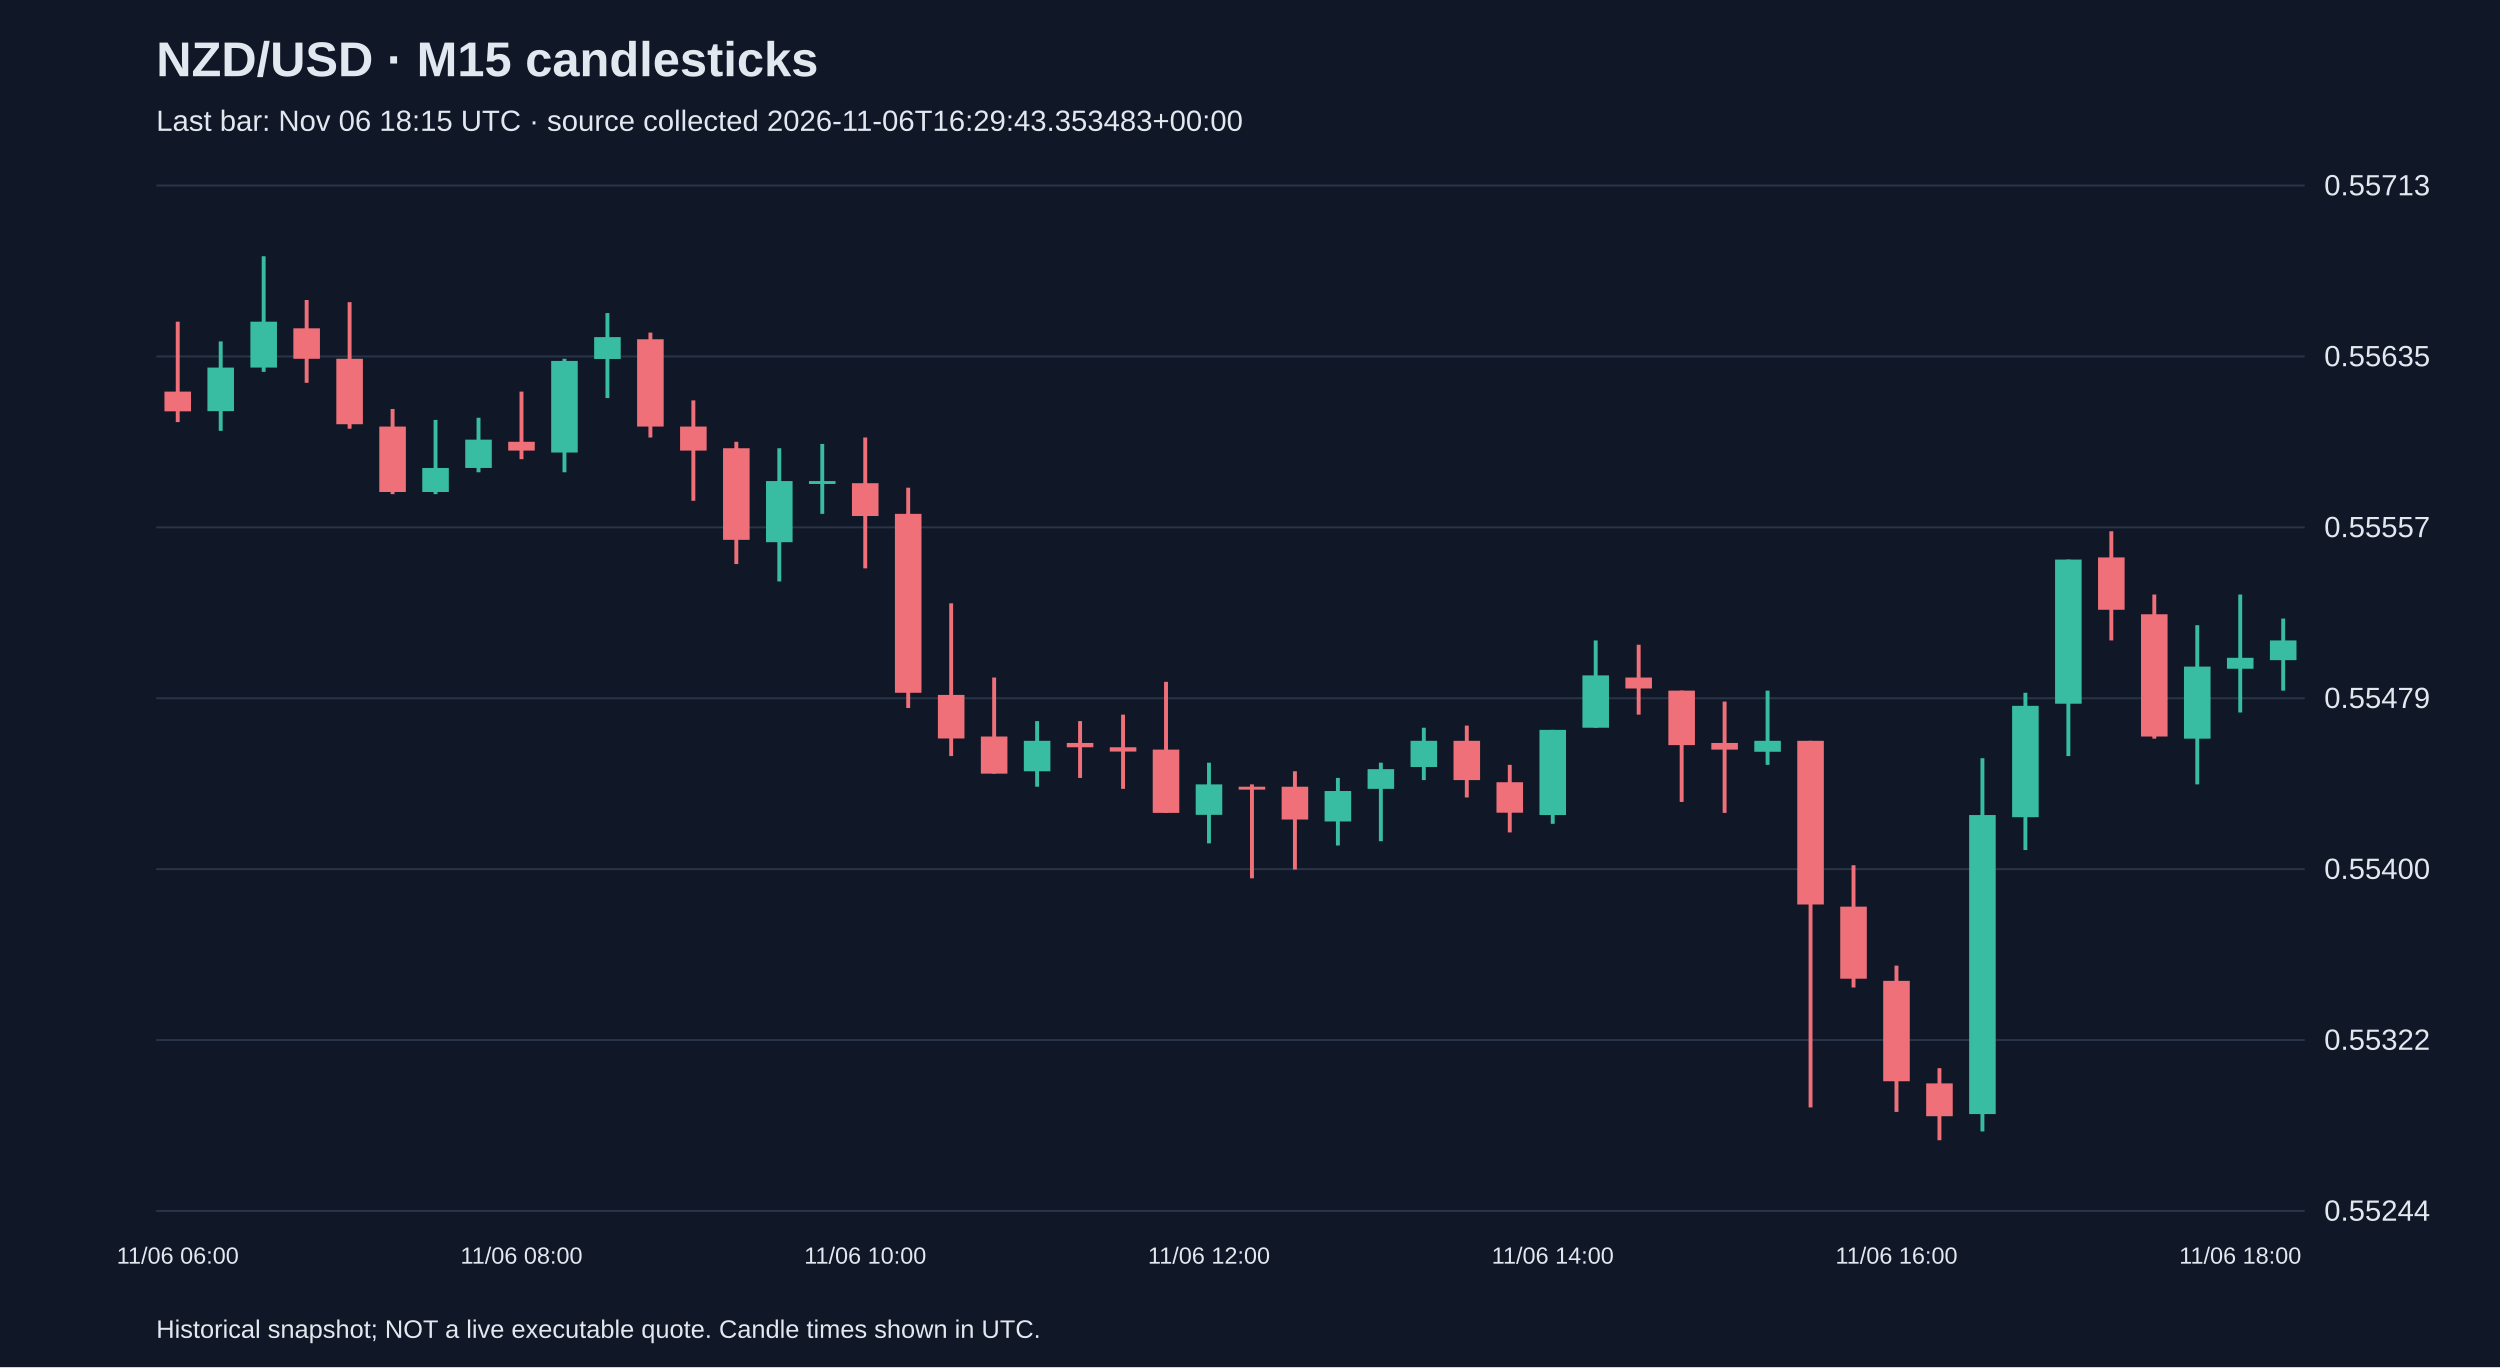
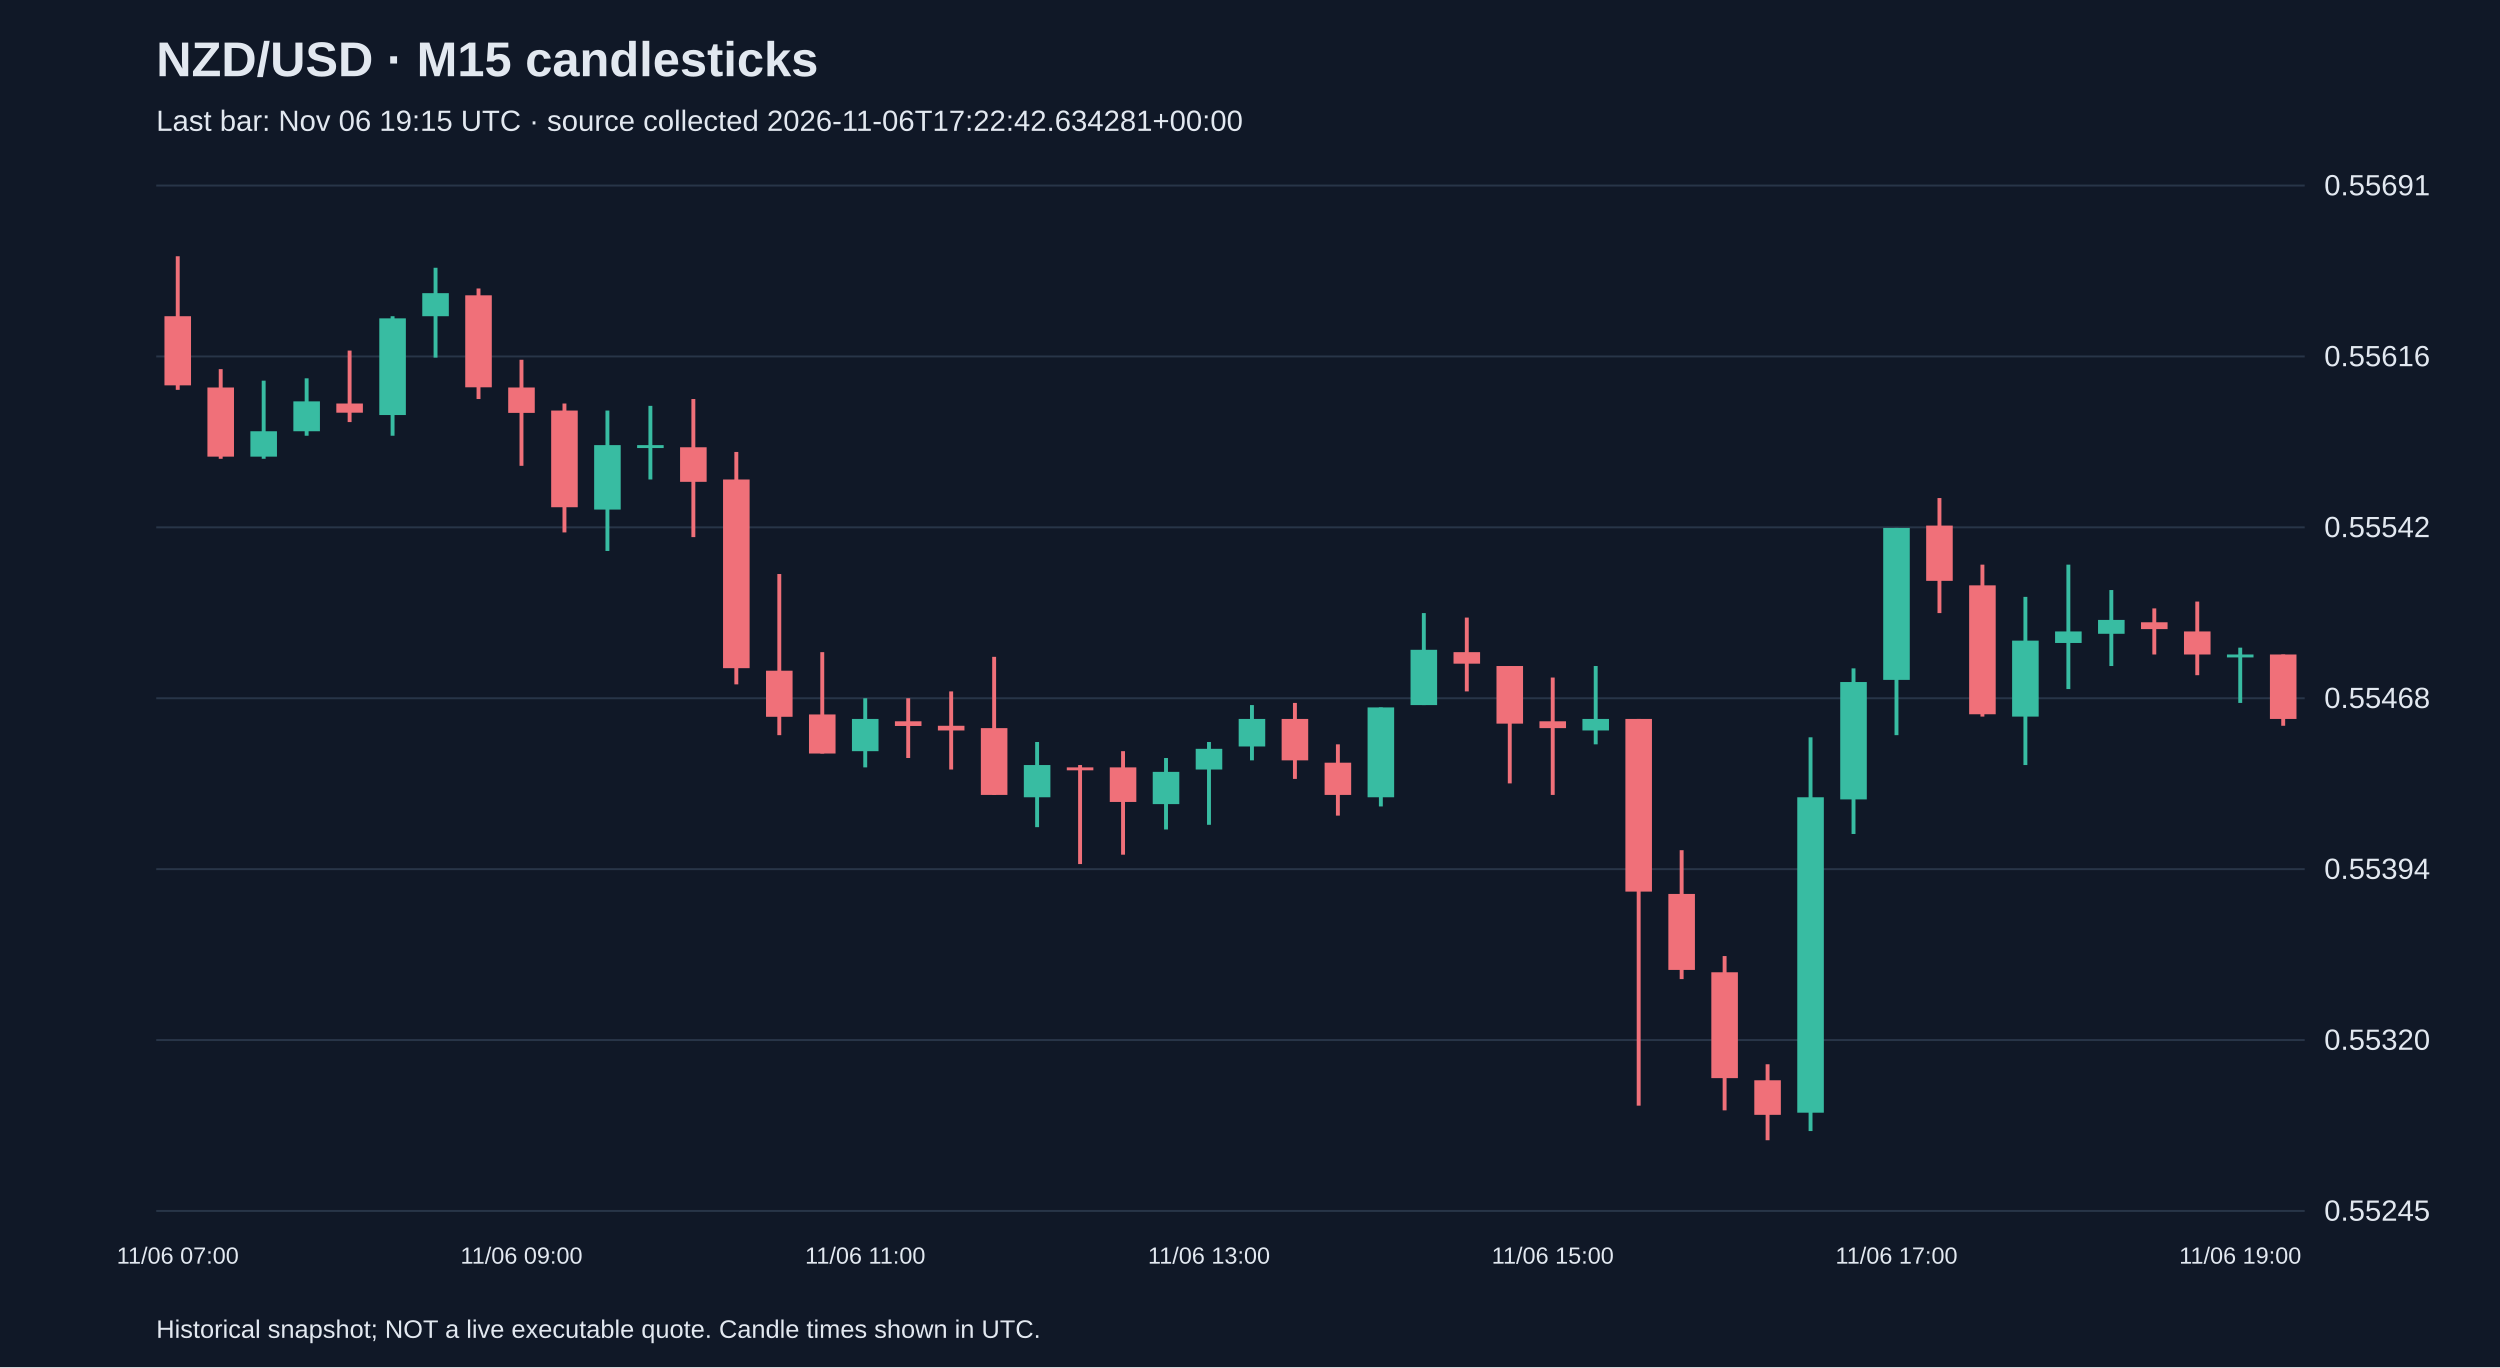
<svg xmlns="http://www.w3.org/2000/svg" viewBox="0 0 1280 700">
  <rect width="100%" height="100%" fill="#101827" />
  <style>text{font-family:Arial,sans-serif;fill:#e2e8f0}</style>
  <text x="80" y="39" font-size="25" font-weight="bold">NZD/USD · M15 candlesticks</text>
-   <text x="80" y="67" font-size="15" fill="#a6b1c5">Last bar: Nov 06 18:15 UTC · source collected 2026-11-06T16:29:43.353483+00:00</text>
+   <text x="80" y="67" font-size="15" fill="#a6b1c5">Last bar: Nov 06 19:15 UTC · source collected 2026-11-06T17:22:42.634281+00:00</text>
  <line x1="80" y1="620.0" x2="1180" y2="620.0" stroke="#283548" />
-   <text x="1190" y="625.0" font-size="15">0.55244</text>
+   <text x="1190" y="625.0" font-size="15">0.55245</text>
  <line x1="80" y1="532.5" x2="1180" y2="532.5" stroke="#283548" />
-   <text x="1190" y="537.5" font-size="15">0.55322</text>
+   <text x="1190" y="537.5" font-size="15">0.55320</text>
  <line x1="80" y1="445.0" x2="1180" y2="445.0" stroke="#283548" />
-   <text x="1190" y="450.0" font-size="15">0.55400</text>
+   <text x="1190" y="450.0" font-size="15">0.55394</text>
  <line x1="80" y1="357.5" x2="1180" y2="357.5" stroke="#283548" />
-   <text x="1190" y="362.5" font-size="15">0.55479</text>
+   <text x="1190" y="362.5" font-size="15">0.55468</text>
  <line x1="80" y1="270.0" x2="1180" y2="270.0" stroke="#283548" />
-   <text x="1190" y="275.0" font-size="15">0.55557</text>
+   <text x="1190" y="275.0" font-size="15">0.55542</text>
  <line x1="80" y1="182.5" x2="1180" y2="182.5" stroke="#283548" />
-   <text x="1190" y="187.5" font-size="15">0.55635</text>
+   <text x="1190" y="187.5" font-size="15">0.55616</text>
  <line x1="80" y1="95.0" x2="1180" y2="95.0" stroke="#283548" />
-   <text x="1190" y="100.0" font-size="15">0.55713</text>
-   <line x1="91.0" y1="164.7" x2="91.0" y2="216.1" stroke="#f07079" stroke-width="2" />
-   <rect x="84.2" y="200.5" width="13.6" height="10.1" fill="#f07079" />
-   <text x="91.0" y="647" text-anchor="middle" font-size="12">11/06 06:00</text>
-   <line x1="113.0" y1="174.8" x2="113.0" y2="220.6" stroke="#38bca2" stroke-width="2" />
-   <rect x="106.2" y="188.2" width="13.6" height="22.3" fill="#38bca2" />
-   <line x1="135.0" y1="131.2" x2="135.0" y2="190.4" stroke="#38bca2" stroke-width="2" />
-   <rect x="128.2" y="164.7" width="13.6" height="23.5" fill="#38bca2" />
-   <line x1="157.0" y1="153.6" x2="157.0" y2="196.0" stroke="#f07079" stroke-width="2" />
-   <rect x="150.2" y="168.1" width="13.6" height="15.6" fill="#f07079" />
-   <line x1="179.0" y1="154.7" x2="179.0" y2="219.5" stroke="#f07079" stroke-width="2" />
-   <rect x="172.2" y="183.7" width="13.6" height="33.5" fill="#f07079" />
-   <line x1="201.0" y1="209.4" x2="201.0" y2="253.0" stroke="#f07079" stroke-width="2" />
-   <rect x="194.2" y="218.4" width="13.6" height="33.5" fill="#f07079" />
-   <line x1="223.0" y1="215.0" x2="223.0" y2="253.0" stroke="#38bca2" stroke-width="2" />
-   <rect x="216.2" y="239.6" width="13.6" height="12.3" fill="#38bca2" />
-   <line x1="245.0" y1="213.9" x2="245.0" y2="241.8" stroke="#38bca2" stroke-width="2" />
-   <rect x="238.2" y="225.1" width="13.6" height="14.5" fill="#38bca2" />
-   <line x1="267.0" y1="200.5" x2="267.0" y2="235.1" stroke="#f07079" stroke-width="2" />
-   <rect x="260.2" y="226.2" width="13.6" height="4.5" fill="#f07079" />
-   <text x="267.0" y="647" text-anchor="middle" font-size="12">11/06 08:00</text>
-   <line x1="289.0" y1="183.7" x2="289.0" y2="241.8" stroke="#38bca2" stroke-width="2" />
-   <rect x="282.2" y="184.8" width="13.6" height="46.9" fill="#38bca2" />
-   <line x1="311.0" y1="160.3" x2="311.0" y2="203.8" stroke="#38bca2" stroke-width="2" />
-   <rect x="304.2" y="172.6" width="13.6" height="11.2" fill="#38bca2" />
-   <line x1="333.0" y1="170.3" x2="333.0" y2="224.0" stroke="#f07079" stroke-width="2" />
-   <rect x="326.2" y="173.7" width="13.6" height="44.7" fill="#f07079" />
-   <line x1="355.0" y1="205.0" x2="355.0" y2="256.4" stroke="#f07079" stroke-width="2" />
-   <rect x="348.2" y="218.4" width="13.6" height="12.3" fill="#f07079" />
-   <line x1="377.0" y1="226.2" x2="377.0" y2="288.8" stroke="#f07079" stroke-width="2" />
-   <rect x="370.2" y="229.5" width="13.6" height="46.9" fill="#f07079" />
-   <line x1="399.0" y1="229.5" x2="399.0" y2="297.7" stroke="#38bca2" stroke-width="2" />
-   <rect x="392.2" y="246.3" width="13.6" height="31.3" fill="#38bca2" />
-   <line x1="421.0" y1="227.3" x2="421.0" y2="263.1" stroke="#38bca2" stroke-width="2" />
-   <rect x="414.2" y="246.3" width="13.6" height="1.5" fill="#38bca2" />
-   <line x1="443.0" y1="224.0" x2="443.0" y2="291.0" stroke="#f07079" stroke-width="2" />
-   <rect x="436.2" y="247.4" width="13.6" height="16.8" fill="#f07079" />
-   <text x="443.0" y="647" text-anchor="middle" font-size="12">11/06 10:00</text>
-   <line x1="465.0" y1="249.7" x2="465.0" y2="362.5" stroke="#f07079" stroke-width="2" />
-   <rect x="458.2" y="263.1" width="13.6" height="91.6" fill="#f07079" />
-   <line x1="487.0" y1="308.9" x2="487.0" y2="387.1" stroke="#f07079" stroke-width="2" />
-   <rect x="480.2" y="355.8" width="13.6" height="22.3" fill="#f07079" />
-   <line x1="509.0" y1="346.9" x2="509.0" y2="396.1" stroke="#f07079" stroke-width="2" />
-   <rect x="502.2" y="377.1" width="13.6" height="19.0" fill="#f07079" />
-   <line x1="531.0" y1="369.2" x2="531.0" y2="402.8" stroke="#38bca2" stroke-width="2" />
-   <rect x="524.2" y="379.3" width="13.6" height="15.6" fill="#38bca2" />
-   <line x1="553.0" y1="369.2" x2="553.0" y2="398.3" stroke="#f07079" stroke-width="2" />
-   <rect x="546.2" y="380.4" width="13.6" height="2.2" fill="#f07079" />
-   <line x1="575.0" y1="365.9" x2="575.0" y2="403.9" stroke="#f07079" stroke-width="2" />
-   <rect x="568.2" y="382.6" width="13.6" height="2.2" fill="#f07079" />
-   <line x1="597.0" y1="349.1" x2="597.0" y2="416.2" stroke="#f07079" stroke-width="2" />
-   <rect x="590.2" y="383.8" width="13.6" height="32.4" fill="#f07079" />
-   <line x1="619.0" y1="390.5" x2="619.0" y2="431.8" stroke="#38bca2" stroke-width="2" />
-   <rect x="612.2" y="401.6" width="13.6" height="15.6" fill="#38bca2" />
-   <text x="619.0" y="647" text-anchor="middle" font-size="12">11/06 12:00</text>
-   <line x1="641.0" y1="401.6" x2="641.0" y2="449.7" stroke="#f07079" stroke-width="2" />
-   <rect x="634.2" y="402.8" width="13.6" height="1.5" fill="#f07079" />
-   <line x1="663.0" y1="394.9" x2="663.0" y2="445.2" stroke="#f07079" stroke-width="2" />
-   <rect x="656.2" y="402.8" width="13.6" height="16.8" fill="#f07079" />
-   <line x1="685.0" y1="398.3" x2="685.0" y2="432.9" stroke="#38bca2" stroke-width="2" />
-   <rect x="678.2" y="405.0" width="13.6" height="15.6" fill="#38bca2" />
-   <line x1="707.0" y1="390.5" x2="707.0" y2="430.7" stroke="#38bca2" stroke-width="2" />
-   <rect x="700.2" y="393.8" width="13.6" height="10.1" fill="#38bca2" />
-   <line x1="729.0" y1="372.6" x2="729.0" y2="399.4" stroke="#38bca2" stroke-width="2" />
-   <rect x="722.2" y="379.3" width="13.6" height="13.4" fill="#38bca2" />
-   <line x1="751.0" y1="371.5" x2="751.0" y2="408.3" stroke="#f07079" stroke-width="2" />
-   <rect x="744.2" y="379.3" width="13.6" height="20.1" fill="#f07079" />
-   <line x1="773.0" y1="391.6" x2="773.0" y2="426.2" stroke="#f07079" stroke-width="2" />
-   <rect x="766.2" y="400.5" width="13.6" height="15.6" fill="#f07079" />
-   <line x1="795.0" y1="373.7" x2="795.0" y2="421.8" stroke="#38bca2" stroke-width="2" />
-   <rect x="788.2" y="373.7" width="13.6" height="43.6" fill="#38bca2" />
-   <text x="795.0" y="647" text-anchor="middle" font-size="12">11/06 14:00</text>
-   <line x1="817.0" y1="327.9" x2="817.0" y2="372.6" stroke="#38bca2" stroke-width="2" />
-   <rect x="810.2" y="345.8" width="13.6" height="26.8" fill="#38bca2" />
-   <line x1="839.0" y1="330.1" x2="839.0" y2="365.9" stroke="#f07079" stroke-width="2" />
-   <rect x="832.2" y="346.9" width="13.6" height="5.6" fill="#f07079" />
-   <line x1="861.0" y1="353.6" x2="861.0" y2="410.6" stroke="#f07079" stroke-width="2" />
-   <rect x="854.2" y="353.6" width="13.6" height="27.9" fill="#f07079" />
-   <line x1="883.0" y1="359.2" x2="883.0" y2="416.2" stroke="#f07079" stroke-width="2" />
-   <rect x="876.2" y="380.4" width="13.6" height="3.4" fill="#f07079" />
-   <line x1="905.0" y1="353.6" x2="905.0" y2="391.6" stroke="#38bca2" stroke-width="2" />
-   <rect x="898.2" y="379.3" width="13.6" height="5.6" fill="#38bca2" />
-   <line x1="927.0" y1="379.3" x2="927.0" y2="567.0" stroke="#f07079" stroke-width="2" />
-   <rect x="920.2" y="379.3" width="13.6" height="83.8" fill="#f07079" />
-   <line x1="949.0" y1="443.0" x2="949.0" y2="505.6" stroke="#f07079" stroke-width="2" />
-   <rect x="942.2" y="464.2" width="13.6" height="36.9" fill="#f07079" />
-   <line x1="971.0" y1="494.4" x2="971.0" y2="569.3" stroke="#f07079" stroke-width="2" />
-   <rect x="964.2" y="502.2" width="13.6" height="51.4" fill="#f07079" />
-   <text x="971.0" y="647" text-anchor="middle" font-size="12">11/06 16:00</text>
-   <line x1="993.0" y1="546.9" x2="993.0" y2="583.8" stroke="#f07079" stroke-width="2" />
-   <rect x="986.2" y="554.7" width="13.6" height="16.8" fill="#f07079" />
-   <line x1="1015.0" y1="388.2" x2="1015.0" y2="579.3" stroke="#38bca2" stroke-width="2" />
-   <rect x="1008.2" y="417.3" width="13.6" height="153.1" fill="#38bca2" />
-   <line x1="1037.0" y1="354.7" x2="1037.0" y2="435.2" stroke="#38bca2" stroke-width="2" />
-   <rect x="1030.2" y="361.4" width="13.6" height="57.0" fill="#38bca2" />
-   <line x1="1059.0" y1="286.5" x2="1059.0" y2="387.1" stroke="#38bca2" stroke-width="2" />
-   <rect x="1052.2" y="286.5" width="13.6" height="73.8" fill="#38bca2" />
-   <line x1="1081.0" y1="272.0" x2="1081.0" y2="327.9" stroke="#f07079" stroke-width="2" />
-   <rect x="1074.2" y="285.4" width="13.6" height="26.8" fill="#f07079" />
-   <line x1="1103.0" y1="304.4" x2="1103.0" y2="378.2" stroke="#f07079" stroke-width="2" />
-   <rect x="1096.2" y="314.5" width="13.6" height="62.6" fill="#f07079" />
-   <line x1="1125.0" y1="320.1" x2="1125.0" y2="401.6" stroke="#38bca2" stroke-width="2" />
-   <rect x="1118.2" y="341.3" width="13.6" height="36.9" fill="#38bca2" />
-   <line x1="1147.0" y1="304.4" x2="1147.0" y2="364.8" stroke="#38bca2" stroke-width="2" />
-   <rect x="1140.2" y="336.8" width="13.6" height="5.6" fill="#38bca2" />
-   <text x="1147.0" y="647" text-anchor="middle" font-size="12">11/06 18:00</text>
-   <line x1="1169.0" y1="316.7" x2="1169.0" y2="353.6" stroke="#38bca2" stroke-width="2" />
-   <rect x="1162.2" y="327.9" width="13.6" height="10.1" fill="#38bca2" />
+   <text x="1190" y="100.0" font-size="15">0.55691</text>
+   <line x1="91.0" y1="131.2" x2="91.0" y2="199.6" stroke="#f07079" stroke-width="2" />
+   <rect x="84.2" y="161.9" width="13.6" height="35.4" fill="#f07079" />
+   <text x="91.0" y="647" text-anchor="middle" font-size="12">11/06 07:00</text>
+   <line x1="113.0" y1="189.0" x2="113.0" y2="234.9" stroke="#f07079" stroke-width="2" />
+   <rect x="106.2" y="198.4" width="13.6" height="35.4" fill="#f07079" />
+   <line x1="135.0" y1="194.9" x2="135.0" y2="234.9" stroke="#38bca2" stroke-width="2" />
+   <rect x="128.2" y="220.8" width="13.6" height="13.0" fill="#38bca2" />
+   <line x1="157.0" y1="193.7" x2="157.0" y2="223.1" stroke="#38bca2" stroke-width="2" />
+   <rect x="150.2" y="205.5" width="13.6" height="15.3" fill="#38bca2" />
+   <line x1="179.0" y1="179.5" x2="179.0" y2="216.1" stroke="#f07079" stroke-width="2" />
+   <rect x="172.2" y="206.6" width="13.6" height="4.7" fill="#f07079" />
+   <line x1="201.0" y1="161.9" x2="201.0" y2="223.1" stroke="#38bca2" stroke-width="2" />
+   <rect x="194.2" y="163.0" width="13.6" height="49.5" fill="#38bca2" />
+   <line x1="223.0" y1="137.1" x2="223.0" y2="183.1" stroke="#38bca2" stroke-width="2" />
+   <rect x="216.2" y="150.1" width="13.6" height="11.8" fill="#38bca2" />
+   <line x1="245.0" y1="147.7" x2="245.0" y2="204.3" stroke="#f07079" stroke-width="2" />
+   <rect x="238.2" y="151.2" width="13.6" height="47.1" fill="#f07079" />
+   <line x1="267.0" y1="184.2" x2="267.0" y2="238.5" stroke="#f07079" stroke-width="2" />
+   <rect x="260.2" y="198.4" width="13.6" height="13.0" fill="#f07079" />
+   <text x="267.0" y="647" text-anchor="middle" font-size="12">11/06 09:00</text>
+   <line x1="289.0" y1="206.6" x2="289.0" y2="272.6" stroke="#f07079" stroke-width="2" />
+   <rect x="282.2" y="210.2" width="13.6" height="49.5" fill="#f07079" />
+   <line x1="311.0" y1="210.2" x2="311.0" y2="282.1" stroke="#38bca2" stroke-width="2" />
+   <rect x="304.2" y="227.9" width="13.6" height="33.0" fill="#38bca2" />
+   <line x1="333.0" y1="207.8" x2="333.0" y2="245.5" stroke="#38bca2" stroke-width="2" />
+   <rect x="326.2" y="227.9" width="13.6" height="1.5" fill="#38bca2" />
+   <line x1="355.0" y1="204.3" x2="355.0" y2="275.0" stroke="#f07079" stroke-width="2" />
+   <rect x="348.2" y="229.0" width="13.6" height="17.7" fill="#f07079" />
+   <line x1="377.0" y1="231.4" x2="377.0" y2="350.4" stroke="#f07079" stroke-width="2" />
+   <rect x="370.2" y="245.5" width="13.6" height="96.6" fill="#f07079" />
+   <line x1="399.0" y1="293.9" x2="399.0" y2="376.4" stroke="#f07079" stroke-width="2" />
+   <rect x="392.2" y="343.4" width="13.6" height="23.6" fill="#f07079" />
+   <line x1="421.0" y1="333.9" x2="421.0" y2="385.8" stroke="#f07079" stroke-width="2" />
+   <rect x="414.2" y="365.8" width="13.6" height="20.0" fill="#f07079" />
+   <line x1="443.0" y1="357.5" x2="443.0" y2="392.9" stroke="#38bca2" stroke-width="2" />
+   <rect x="436.2" y="368.1" width="13.6" height="16.5" fill="#38bca2" />
+   <text x="443.0" y="647" text-anchor="middle" font-size="12">11/06 11:00</text>
+   <line x1="465.0" y1="357.5" x2="465.0" y2="388.1" stroke="#f07079" stroke-width="2" />
+   <rect x="458.2" y="369.3" width="13.6" height="2.4" fill="#f07079" />
+   <line x1="487.0" y1="354.0" x2="487.0" y2="394.0" stroke="#f07079" stroke-width="2" />
+   <rect x="480.2" y="371.6" width="13.6" height="2.4" fill="#f07079" />
+   <line x1="509.0" y1="336.3" x2="509.0" y2="407.0" stroke="#f07079" stroke-width="2" />
+   <rect x="502.2" y="372.8" width="13.6" height="34.2" fill="#f07079" />
+   <line x1="531.0" y1="379.9" x2="531.0" y2="423.5" stroke="#38bca2" stroke-width="2" />
+   <rect x="524.2" y="391.7" width="13.6" height="16.5" fill="#38bca2" />
+   <line x1="553.0" y1="391.7" x2="553.0" y2="442.4" stroke="#f07079" stroke-width="2" />
+   <rect x="546.2" y="392.9" width="13.6" height="1.5" fill="#f07079" />
+   <line x1="575.0" y1="384.6" x2="575.0" y2="437.6" stroke="#f07079" stroke-width="2" />
+   <rect x="568.2" y="392.9" width="13.6" height="17.7" fill="#f07079" />
+   <line x1="597.0" y1="388.1" x2="597.0" y2="424.7" stroke="#38bca2" stroke-width="2" />
+   <rect x="590.2" y="395.2" width="13.6" height="16.5" fill="#38bca2" />
+   <line x1="619.0" y1="379.9" x2="619.0" y2="422.3" stroke="#38bca2" stroke-width="2" />
+   <rect x="612.2" y="383.4" width="13.6" height="10.6" fill="#38bca2" />
+   <text x="619.0" y="647" text-anchor="middle" font-size="12">11/06 13:00</text>
+   <line x1="641.0" y1="361.0" x2="641.0" y2="389.3" stroke="#38bca2" stroke-width="2" />
+   <rect x="634.2" y="368.1" width="13.6" height="14.1" fill="#38bca2" />
+   <line x1="663.0" y1="359.9" x2="663.0" y2="398.8" stroke="#f07079" stroke-width="2" />
+   <rect x="656.2" y="368.1" width="13.6" height="21.2" fill="#f07079" />
+   <line x1="685.0" y1="381.1" x2="685.0" y2="417.6" stroke="#f07079" stroke-width="2" />
+   <rect x="678.2" y="390.5" width="13.6" height="16.5" fill="#f07079" />
+   <line x1="707.0" y1="362.2" x2="707.0" y2="412.9" stroke="#38bca2" stroke-width="2" />
+   <rect x="700.2" y="362.2" width="13.6" height="46.0" fill="#38bca2" />
+   <line x1="729.0" y1="313.9" x2="729.0" y2="361.0" stroke="#38bca2" stroke-width="2" />
+   <rect x="722.2" y="332.7" width="13.6" height="28.3" fill="#38bca2" />
+   <line x1="751.0" y1="316.2" x2="751.0" y2="354.0" stroke="#f07079" stroke-width="2" />
+   <rect x="744.2" y="333.9" width="13.6" height="5.9" fill="#f07079" />
+   <line x1="773.0" y1="341.0" x2="773.0" y2="401.1" stroke="#f07079" stroke-width="2" />
+   <rect x="766.2" y="341.0" width="13.6" height="29.5" fill="#f07079" />
+   <line x1="795.0" y1="346.9" x2="795.0" y2="407.0" stroke="#f07079" stroke-width="2" />
+   <rect x="788.2" y="369.3" width="13.6" height="3.5" fill="#f07079" />
+   <text x="795.0" y="647" text-anchor="middle" font-size="12">11/06 15:00</text>
+   <line x1="817.0" y1="341.0" x2="817.0" y2="381.1" stroke="#38bca2" stroke-width="2" />
+   <rect x="810.2" y="368.1" width="13.6" height="5.9" fill="#38bca2" />
+   <line x1="839.0" y1="368.1" x2="839.0" y2="566.1" stroke="#f07079" stroke-width="2" />
+   <rect x="832.2" y="368.1" width="13.6" height="88.4" fill="#f07079" />
+   <line x1="861.0" y1="435.3" x2="861.0" y2="501.3" stroke="#f07079" stroke-width="2" />
+   <rect x="854.2" y="457.7" width="13.6" height="38.9" fill="#f07079" />
+   <line x1="883.0" y1="489.5" x2="883.0" y2="568.5" stroke="#f07079" stroke-width="2" />
+   <rect x="876.2" y="497.8" width="13.6" height="54.2" fill="#f07079" />
+   <line x1="905.0" y1="544.9" x2="905.0" y2="583.8" stroke="#f07079" stroke-width="2" />
+   <rect x="898.2" y="553.1" width="13.6" height="17.7" fill="#f07079" />
+   <line x1="927.0" y1="377.5" x2="927.0" y2="579.1" stroke="#38bca2" stroke-width="2" />
+   <rect x="920.2" y="408.2" width="13.6" height="161.5" fill="#38bca2" />
+   <line x1="949.0" y1="342.2" x2="949.0" y2="427.0" stroke="#38bca2" stroke-width="2" />
+   <rect x="942.2" y="349.2" width="13.6" height="60.1" fill="#38bca2" />
+   <line x1="971.0" y1="270.3" x2="971.0" y2="376.4" stroke="#38bca2" stroke-width="2" />
+   <rect x="964.2" y="270.3" width="13.6" height="77.8" fill="#38bca2" />
+   <text x="971.0" y="647" text-anchor="middle" font-size="12">11/06 17:00</text>
+   <line x1="993.0" y1="255.0" x2="993.0" y2="313.9" stroke="#f07079" stroke-width="2" />
+   <rect x="986.2" y="269.1" width="13.6" height="28.3" fill="#f07079" />
+   <line x1="1015.0" y1="289.1" x2="1015.0" y2="366.9" stroke="#f07079" stroke-width="2" />
+   <rect x="1008.2" y="299.7" width="13.6" height="66.0" fill="#f07079" />
+   <line x1="1037.0" y1="305.6" x2="1037.0" y2="391.7" stroke="#38bca2" stroke-width="2" />
+   <rect x="1030.2" y="328.0" width="13.6" height="38.9" fill="#38bca2" />
+   <line x1="1059.0" y1="289.1" x2="1059.0" y2="352.8" stroke="#38bca2" stroke-width="2" />
+   <rect x="1052.2" y="323.3" width="13.6" height="5.9" fill="#38bca2" />
+   <line x1="1081.0" y1="302.1" x2="1081.0" y2="341.0" stroke="#38bca2" stroke-width="2" />
+   <rect x="1074.2" y="317.4" width="13.6" height="7.1" fill="#38bca2" />
+   <line x1="1103.0" y1="311.5" x2="1103.0" y2="335.1" stroke="#f07079" stroke-width="2" />
+   <rect x="1096.2" y="318.6" width="13.6" height="3.5" fill="#f07079" />
+   <line x1="1125.0" y1="308.0" x2="1125.0" y2="345.7" stroke="#f07079" stroke-width="2" />
+   <rect x="1118.2" y="323.3" width="13.6" height="11.8" fill="#f07079" />
+   <line x1="1147.0" y1="331.6" x2="1147.0" y2="359.9" stroke="#38bca2" stroke-width="2" />
+   <rect x="1140.2" y="335.1" width="13.6" height="1.5" fill="#38bca2" />
+   <text x="1147.0" y="647" text-anchor="middle" font-size="12">11/06 19:00</text>
+   <line x1="1169.0" y1="335.1" x2="1169.0" y2="371.6" stroke="#f07079" stroke-width="2" />
+   <rect x="1162.2" y="335.1" width="13.6" height="33.0" fill="#f07079" />
  <text x="80" y="685" font-size="13">Historical snapshot; NOT a live executable quote. Candle times shown in UTC.</text>
</svg>
